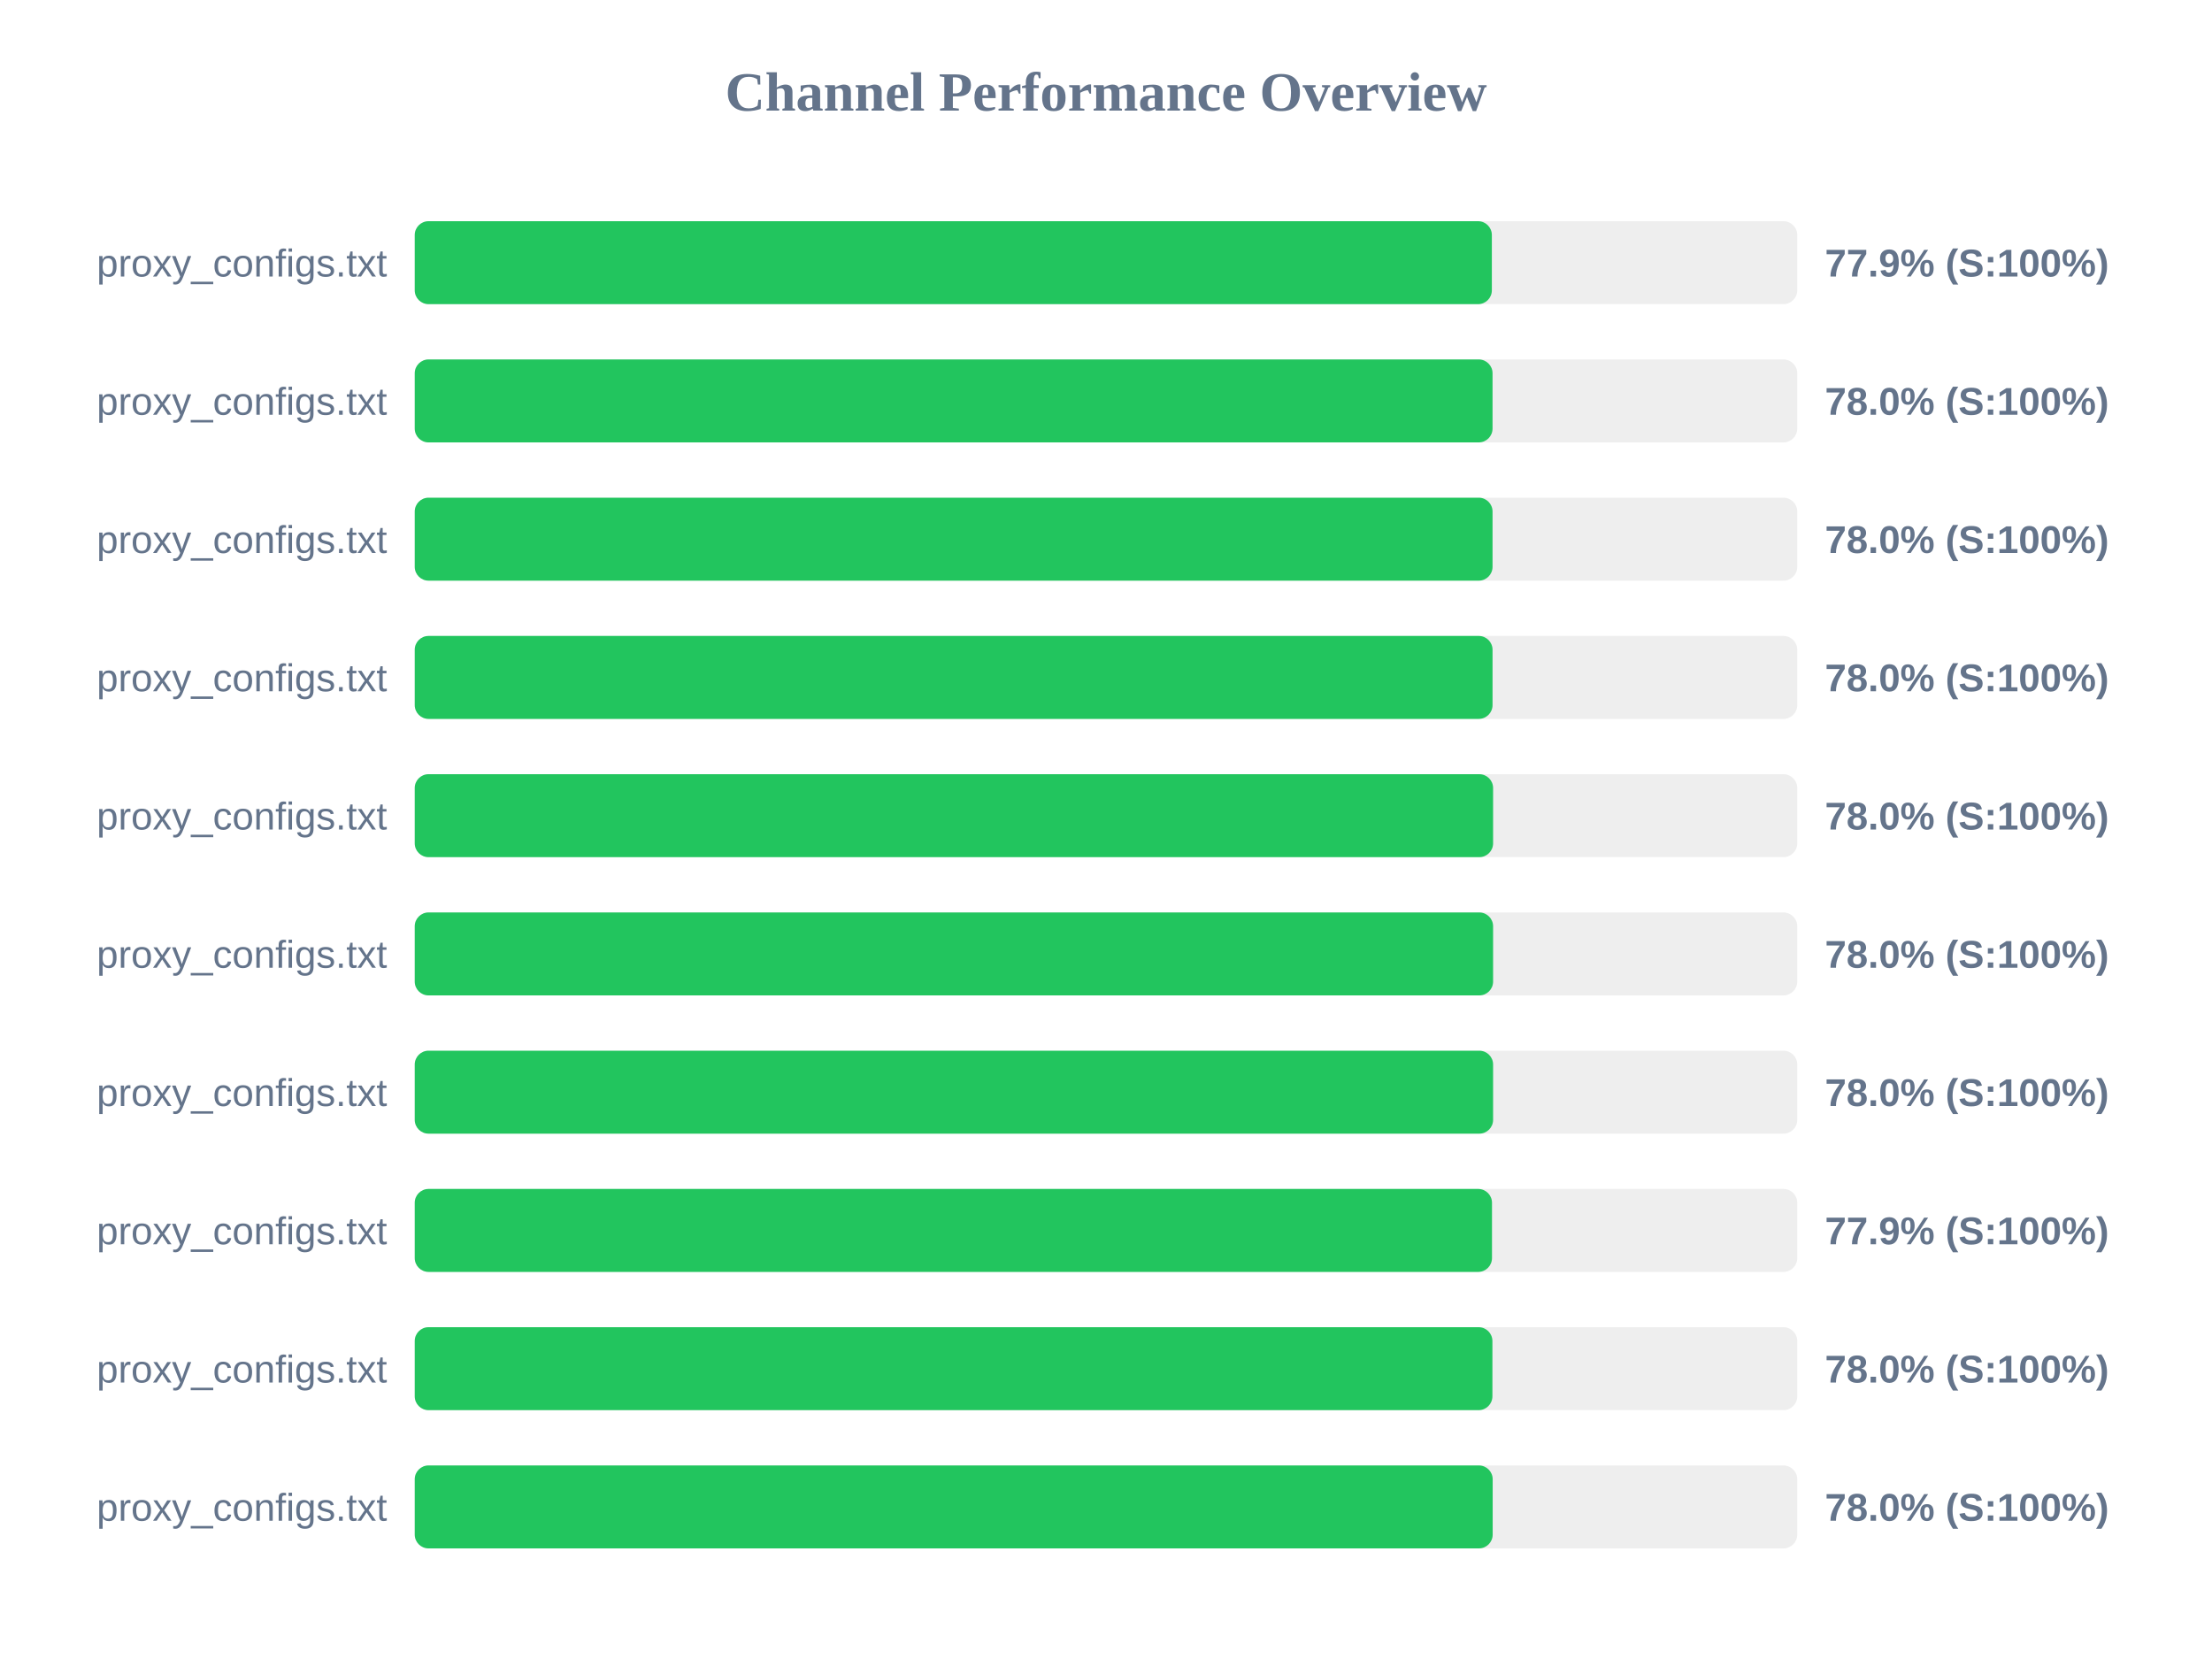
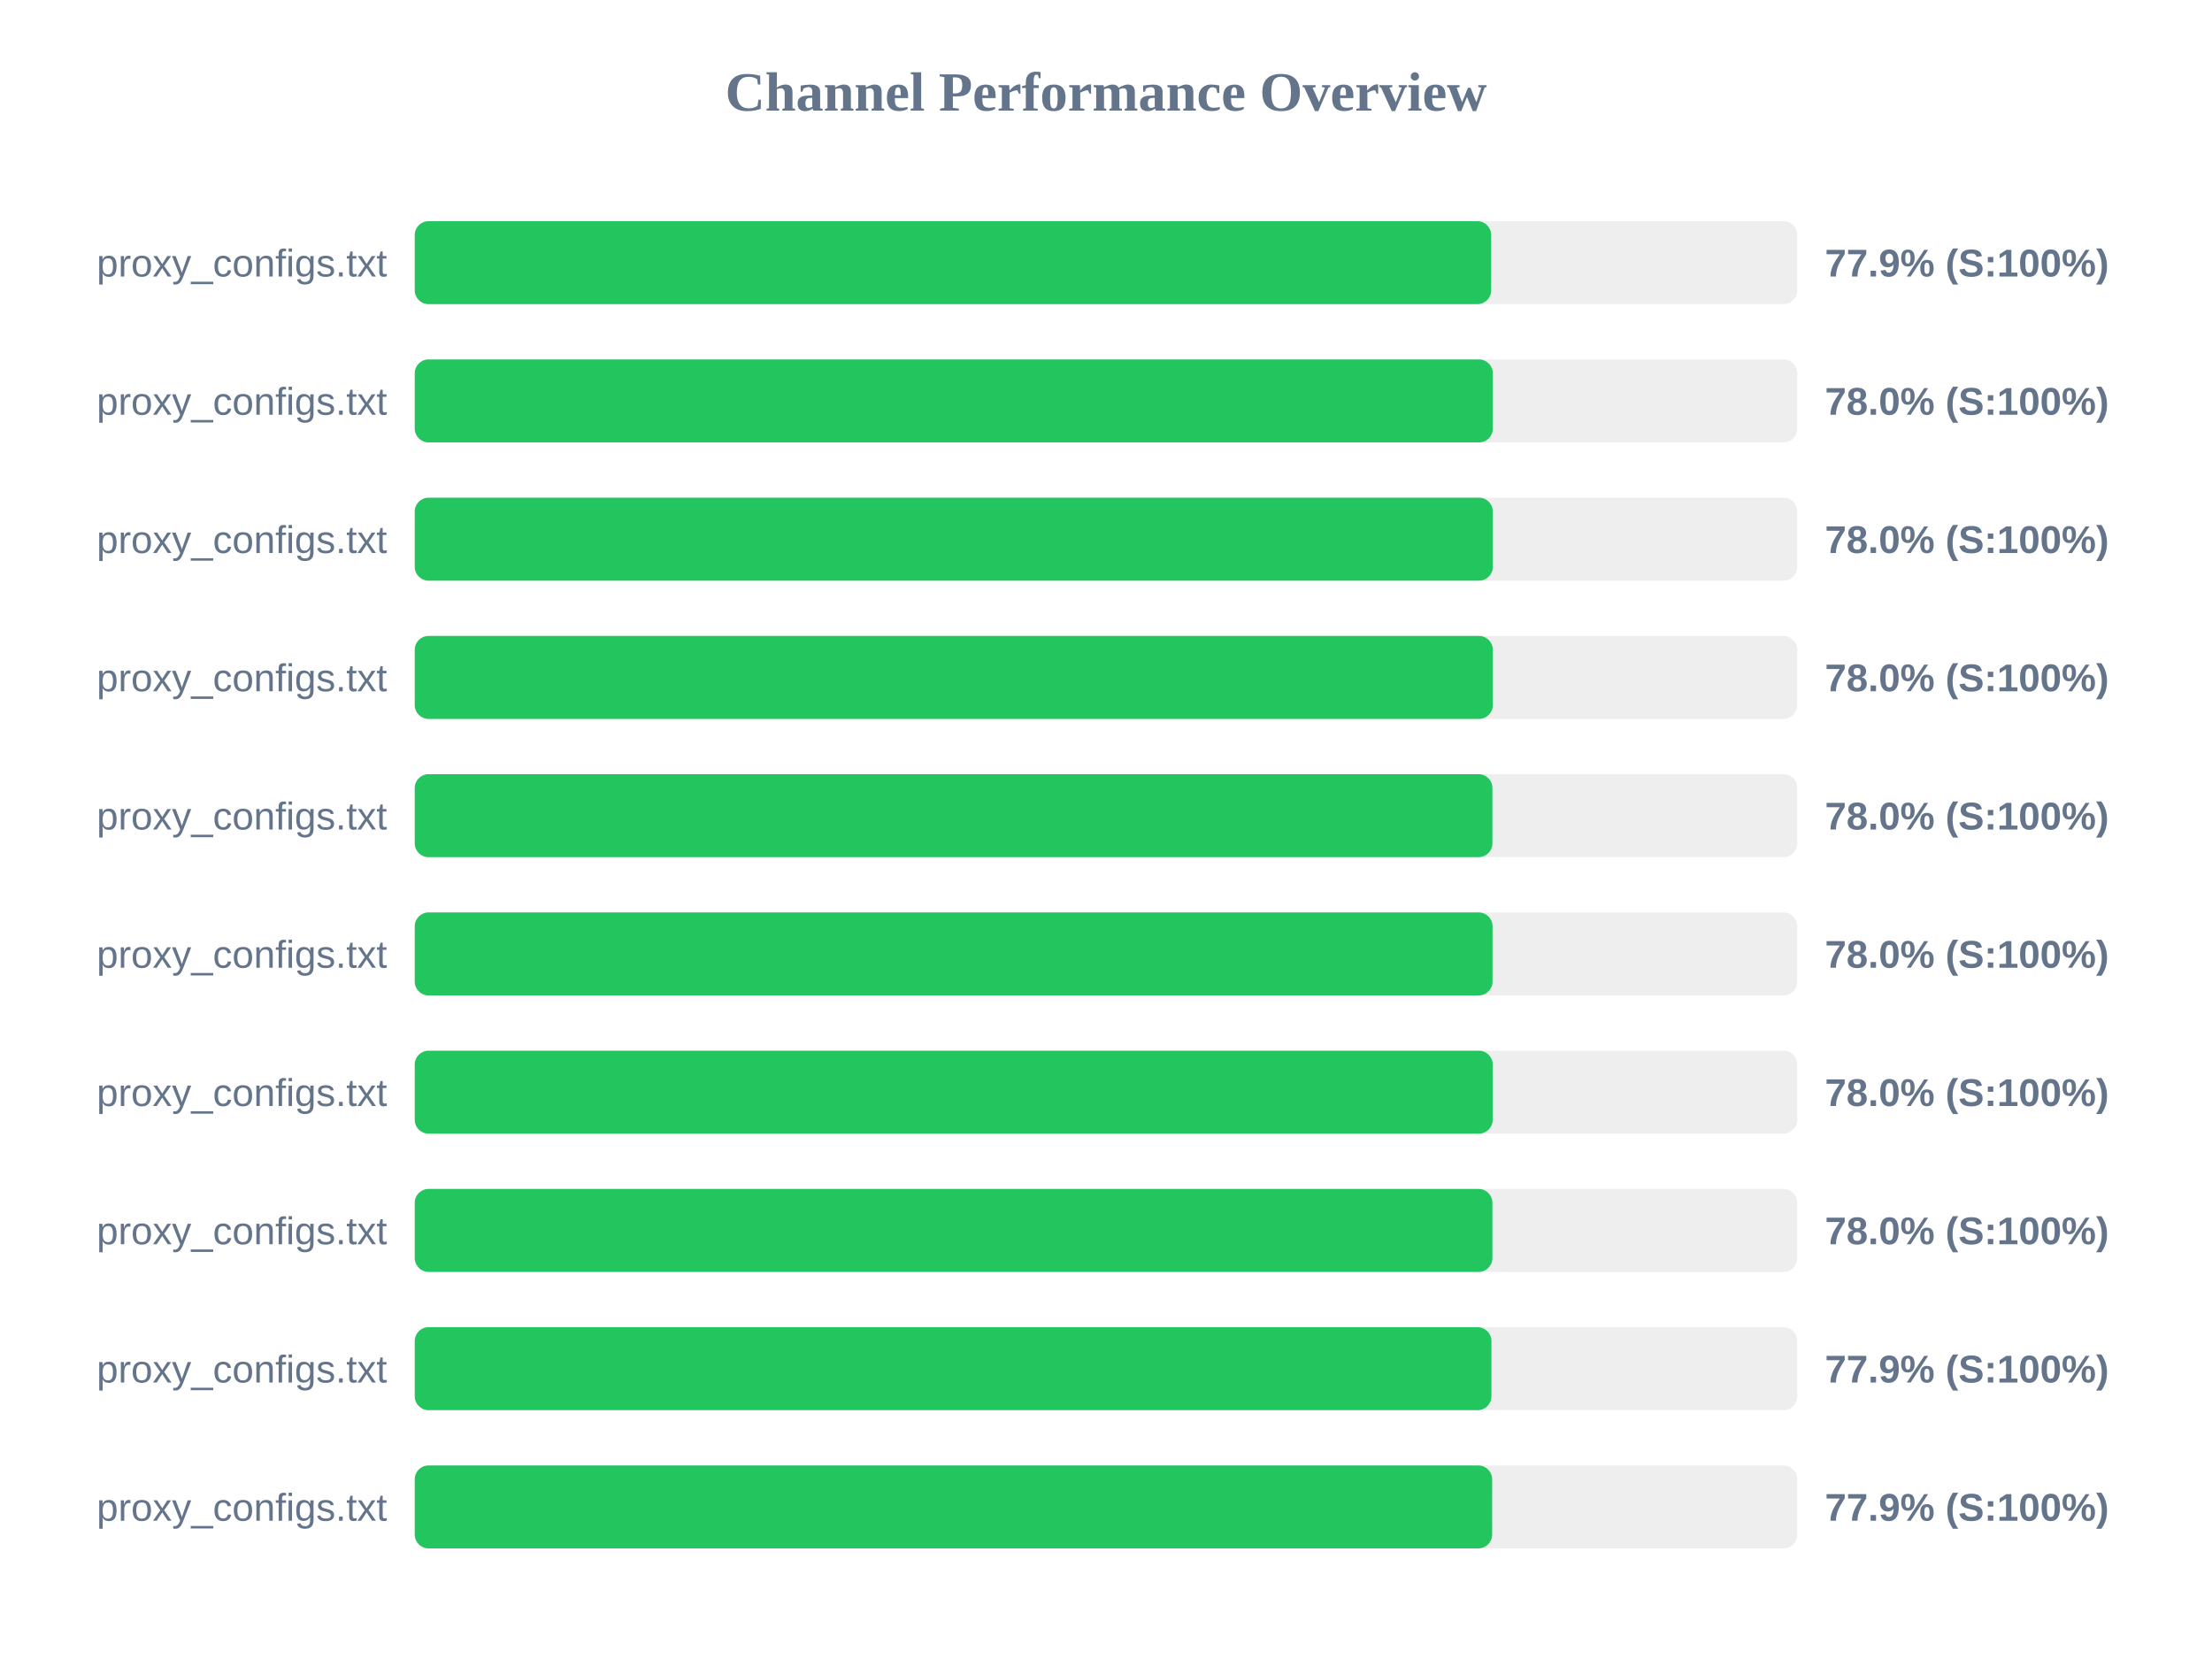
<svg xmlns="http://www.w3.org/2000/svg" width="800" height="600" version="1.1">
  <style>
        .row { font: 14px Arial; fill: #64748b; }
        .score { font: bold 14px Arial; fill: #64748b; }
    </style>
  <text x="400" y="40" text-anchor="middle" font-size="20px" font-weight="bold" fill="#64748b">Channel Performance Overview</text>
  <rect x="150" y="80" width="500" height="30" fill="#eee" rx="5" />
-   <rect x="150" y="80" width="389.55" height="30" fill="#22c55e" rx="5" />
+   <rect x="150" y="80" width="389.3" height="30" fill="#22c55e" rx="5" />
  <text x="140" y="100" text-anchor="end" class="row">proxy_configs.txt</text>
  <text x="660" y="100" text-anchor="start" class="score">77.9% (S:100%)</text>
  <rect x="150" y="130" width="500" height="30" fill="#eee" rx="5" />
-   <rect x="150" y="130" width="389.8" height="30" fill="#22c55e" rx="5" />
+   <rect x="150" y="130" width="389.9" height="30" fill="#22c55e" rx="5" />
  <text x="140" y="150" text-anchor="end" class="row">proxy_configs.txt</text>
  <text x="660" y="150" text-anchor="start" class="score">78.0% (S:100%)</text>
  <rect x="150" y="180" width="500" height="30" fill="#eee" rx="5" />
-   <rect x="150" y="180" width="389.8" height="30" fill="#22c55e" rx="5" />
+   <rect x="150" y="180" width="389.9" height="30" fill="#22c55e" rx="5" />
  <text x="140" y="200" text-anchor="end" class="row">proxy_configs.txt</text>
  <text x="660" y="200" text-anchor="start" class="score">78.0% (S:100%)</text>
  <rect x="150" y="230" width="500" height="30" fill="#eee" rx="5" />
-   <rect x="150" y="230" width="389.8" height="30" fill="#22c55e" rx="5" />
+   <rect x="150" y="230" width="389.9" height="30" fill="#22c55e" rx="5" />
  <text x="140" y="250" text-anchor="end" class="row">proxy_configs.txt</text>
  <text x="660" y="250" text-anchor="start" class="score">78.0% (S:100%)</text>
  <rect x="150" y="280" width="500" height="30" fill="#eee" rx="5" />
-   <rect x="150" y="280" width="390.0" height="30" fill="#22c55e" rx="5" />
+   <rect x="150" y="280" width="389.75" height="30" fill="#22c55e" rx="5" />
  <text x="140" y="300" text-anchor="end" class="row">proxy_configs.txt</text>
  <text x="660" y="300" text-anchor="start" class="score">78.0% (S:100%)</text>
  <rect x="150" y="330" width="500" height="30" fill="#eee" rx="5" />
-   <rect x="150" y="330" width="390.0" height="30" fill="#22c55e" rx="5" />
+   <rect x="150" y="330" width="389.8" height="30" fill="#22c55e" rx="5" />
  <text x="140" y="350" text-anchor="end" class="row">proxy_configs.txt</text>
  <text x="660" y="350" text-anchor="start" class="score">78.0% (S:100%)</text>
  <rect x="150" y="380" width="500" height="30" fill="#eee" rx="5" />
-   <rect x="150" y="380" width="390.0" height="30" fill="#22c55e" rx="5" />
+   <rect x="150" y="380" width="389.85" height="30" fill="#22c55e" rx="5" />
  <text x="140" y="400" text-anchor="end" class="row">proxy_configs.txt</text>
  <text x="660" y="400" text-anchor="start" class="score">78.0% (S:100%)</text>
  <rect x="150" y="430" width="500" height="30" fill="#eee" rx="5" />
-   <rect x="150" y="430" width="389.6" height="30" fill="#22c55e" rx="5" />
+   <rect x="150" y="430" width="389.75" height="30" fill="#22c55e" rx="5" />
  <text x="140" y="450" text-anchor="end" class="row">proxy_configs.txt</text>
-   <text x="660" y="450" text-anchor="start" class="score">77.9% (S:100%)</text>
+   <text x="660" y="450" text-anchor="start" class="score">78.0% (S:100%)</text>
  <rect x="150" y="480" width="500" height="30" fill="#eee" rx="5" />
-   <rect x="150" y="480" width="389.75" height="30" fill="#22c55e" rx="5" />
+   <rect x="150" y="480" width="389.4" height="30" fill="#22c55e" rx="5" />
  <text x="140" y="500" text-anchor="end" class="row">proxy_configs.txt</text>
-   <text x="660" y="500" text-anchor="start" class="score">78.0% (S:100%)</text>
+   <text x="660" y="500" text-anchor="start" class="score">77.9% (S:100%)</text>
  <rect x="150" y="530" width="500" height="30" fill="#eee" rx="5" />
-   <rect x="150" y="530" width="389.85" height="30" fill="#22c55e" rx="5" />
+   <rect x="150" y="530" width="389.65" height="30" fill="#22c55e" rx="5" />
  <text x="140" y="550" text-anchor="end" class="row">proxy_configs.txt</text>
-   <text x="660" y="550" text-anchor="start" class="score">78.0% (S:100%)</text>
+   <text x="660" y="550" text-anchor="start" class="score">77.9% (S:100%)</text>
</svg>
